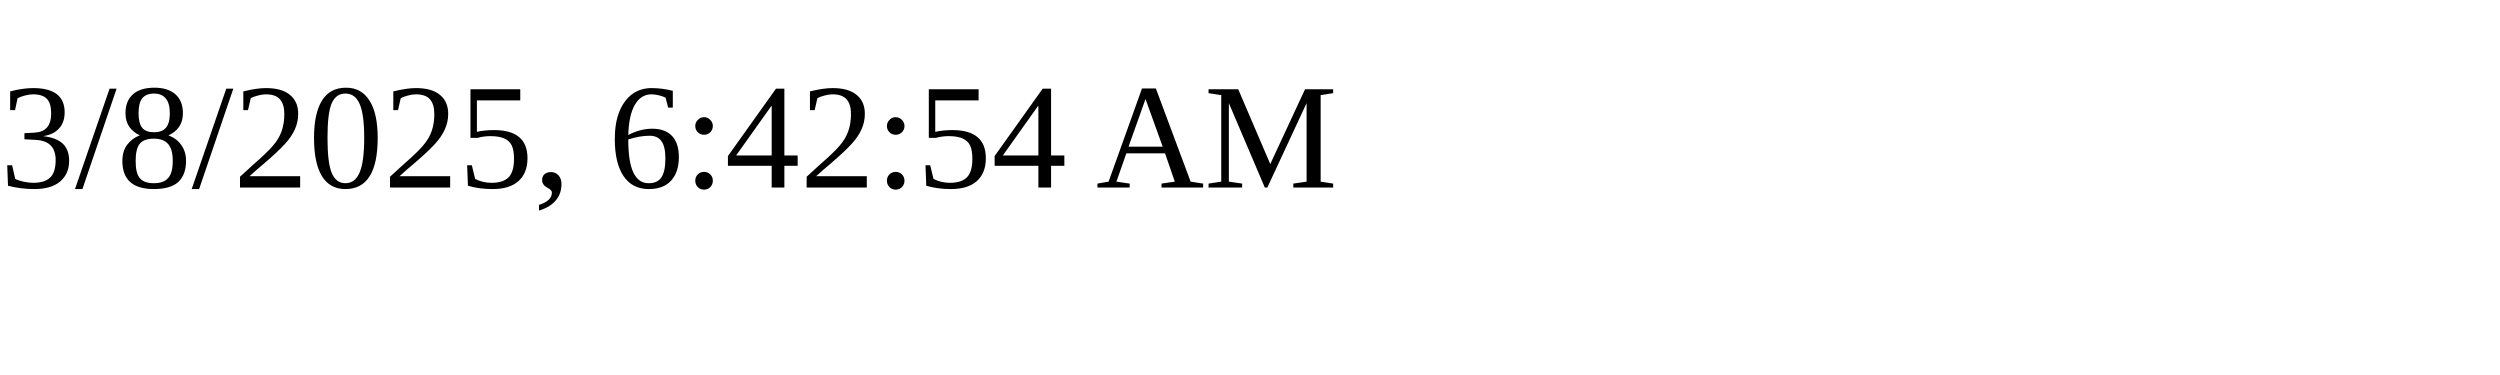
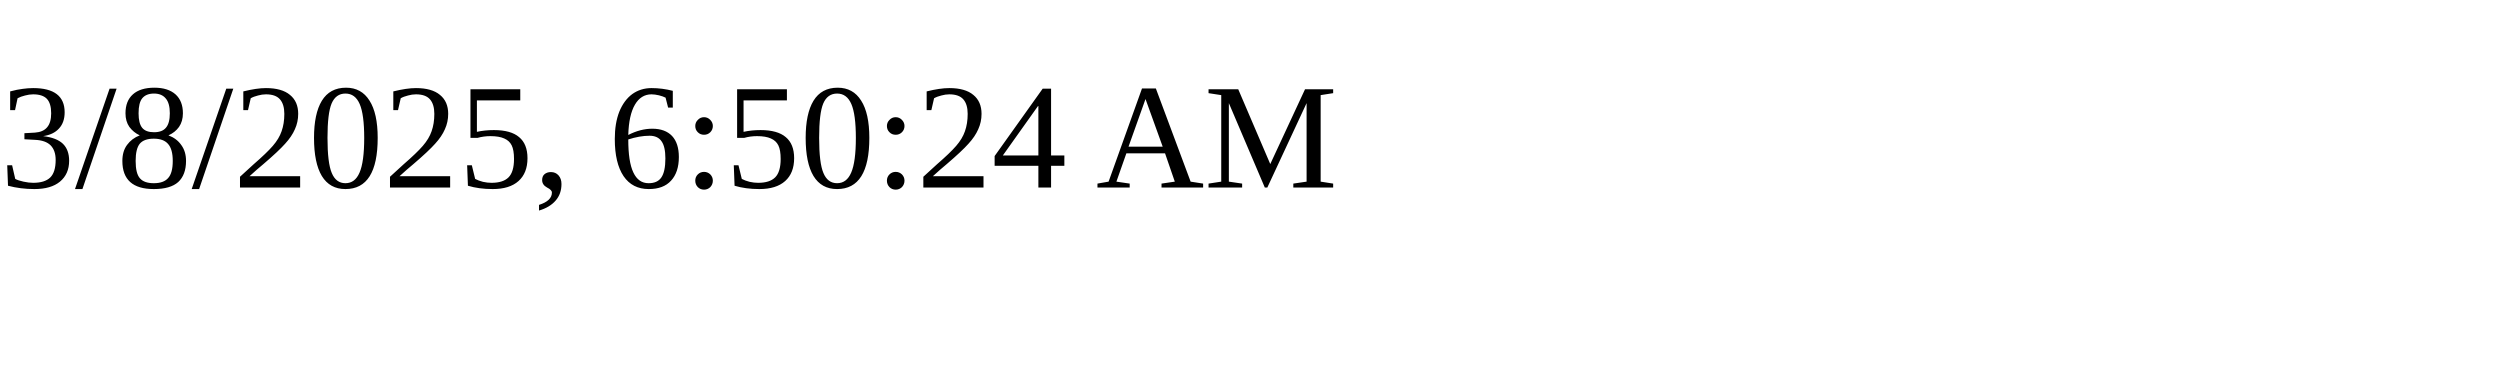
<svg xmlns="http://www.w3.org/2000/svg" height="30" width="200">
-   <text x="0" y="15">3/8/2025, 6:42:54 AM</text>
+   <text x="0" y="15">3/8/2025, 6:50:24 AM</text>
</svg>
